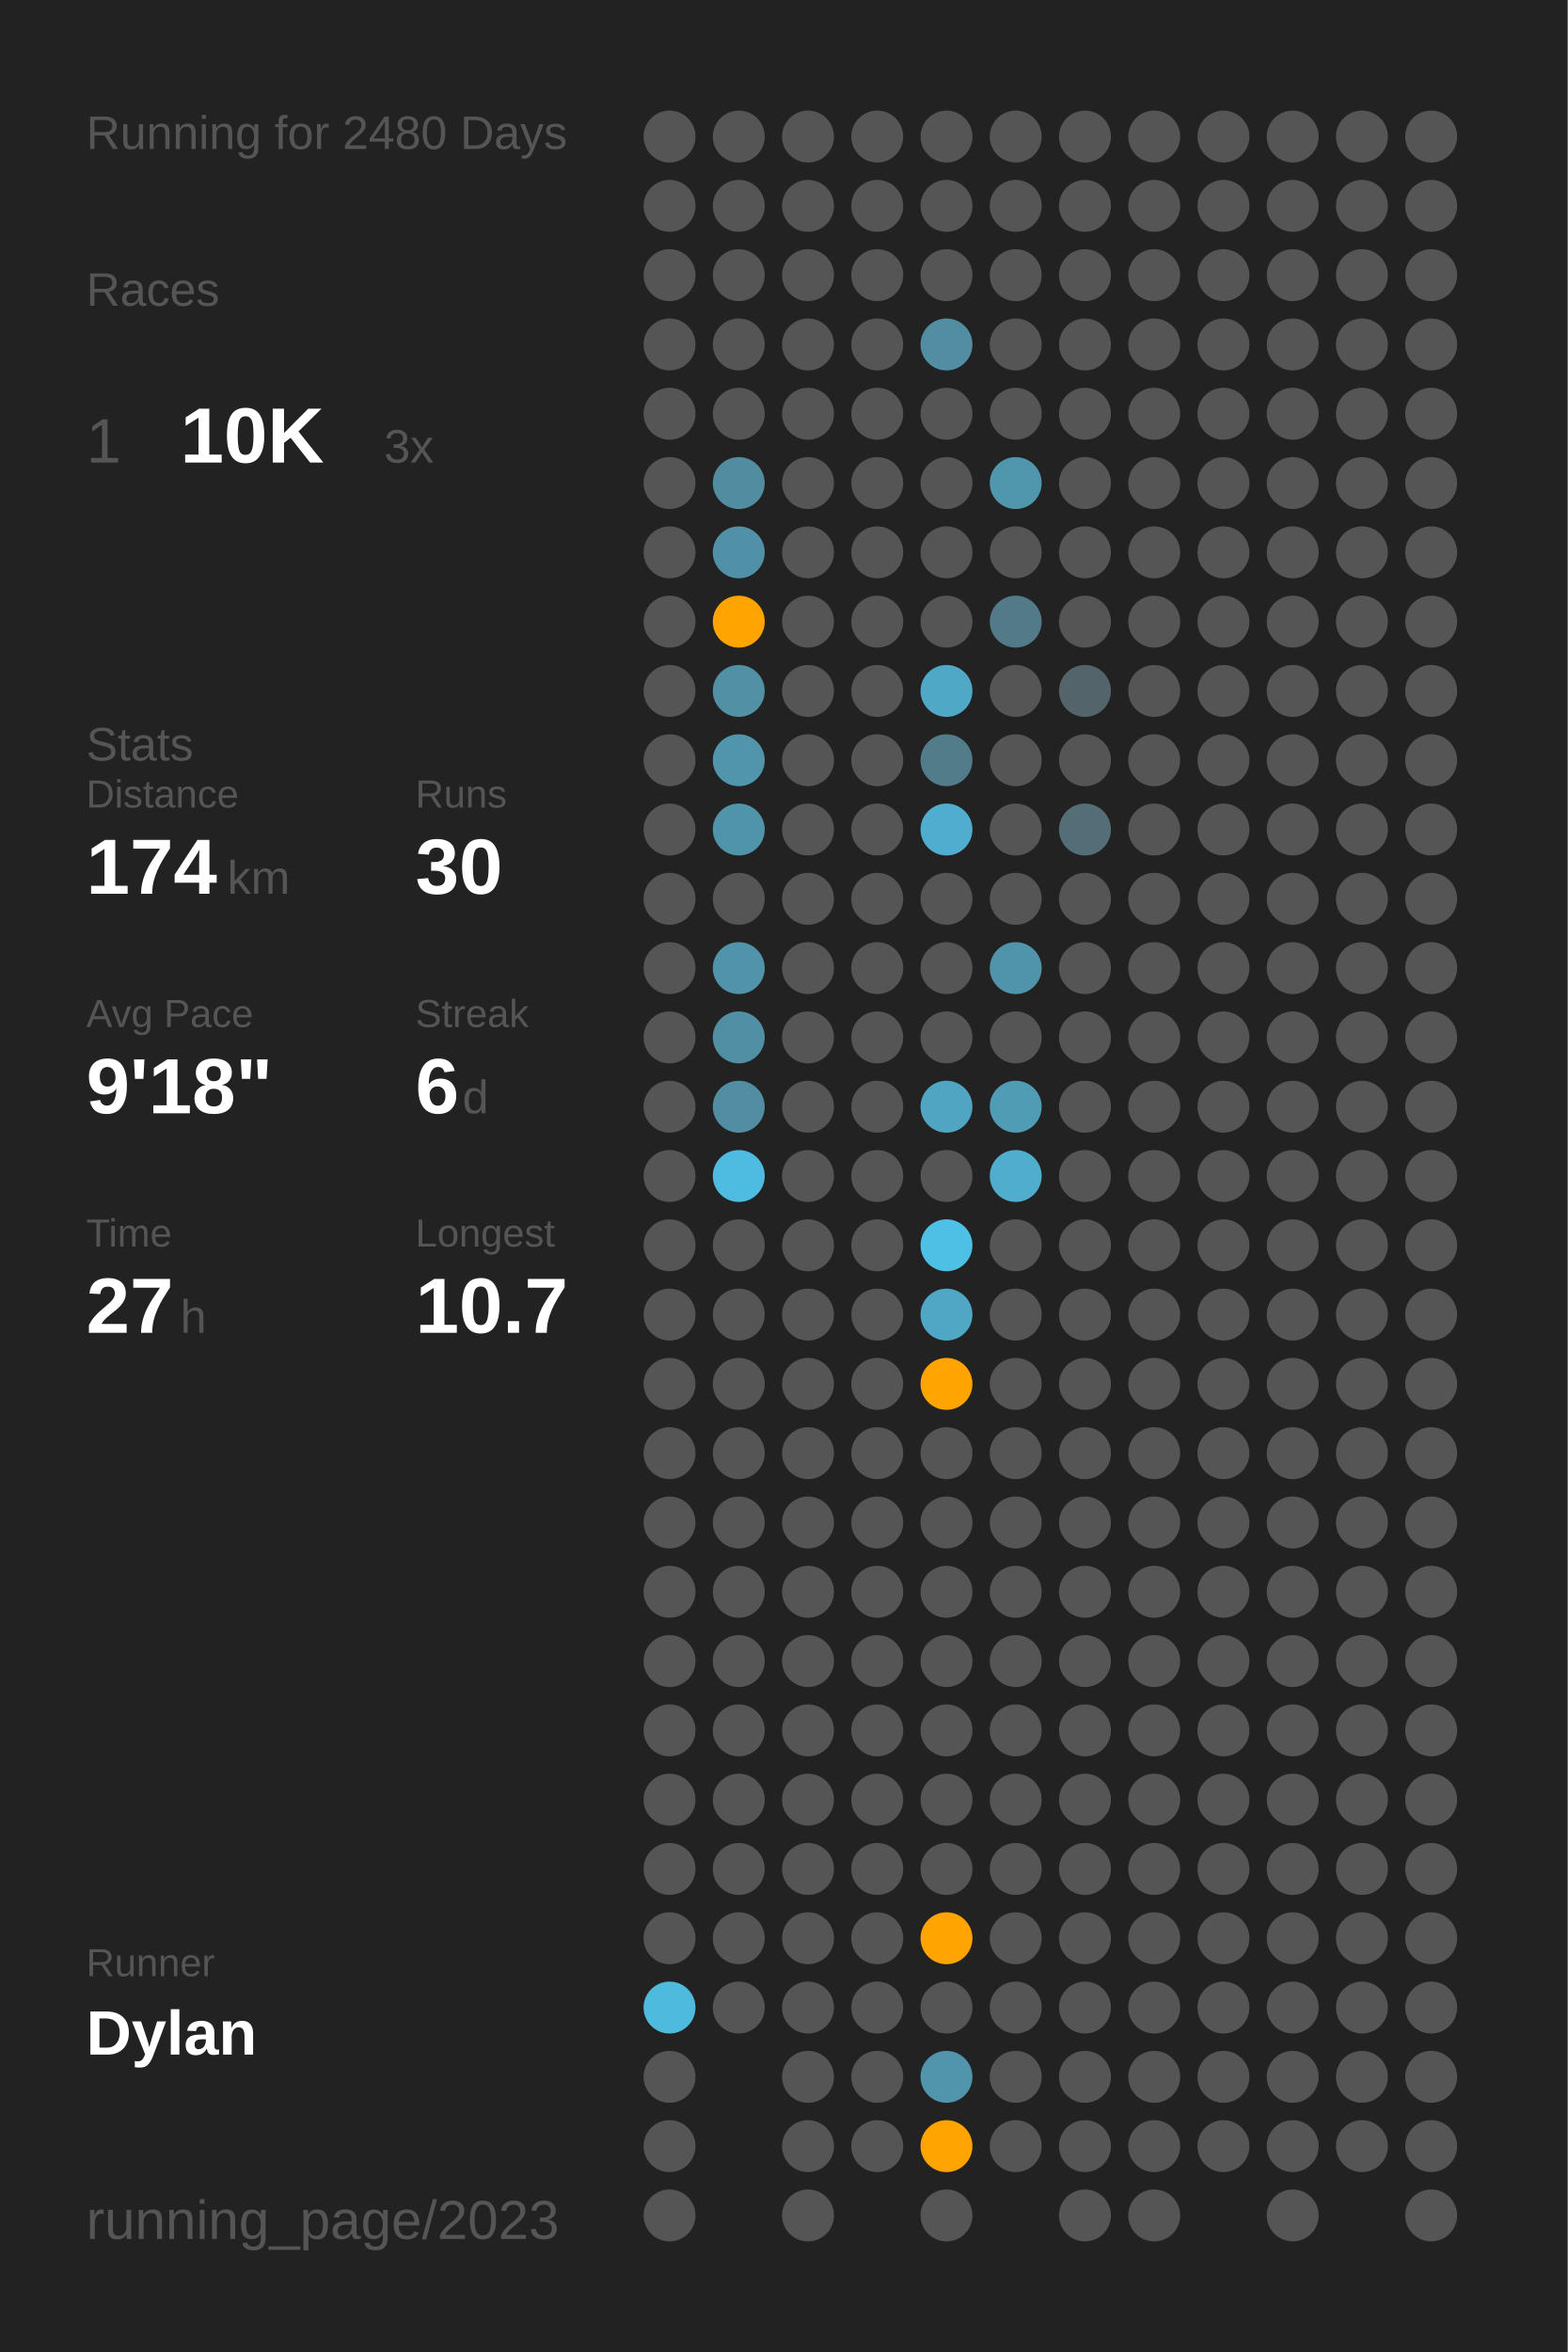
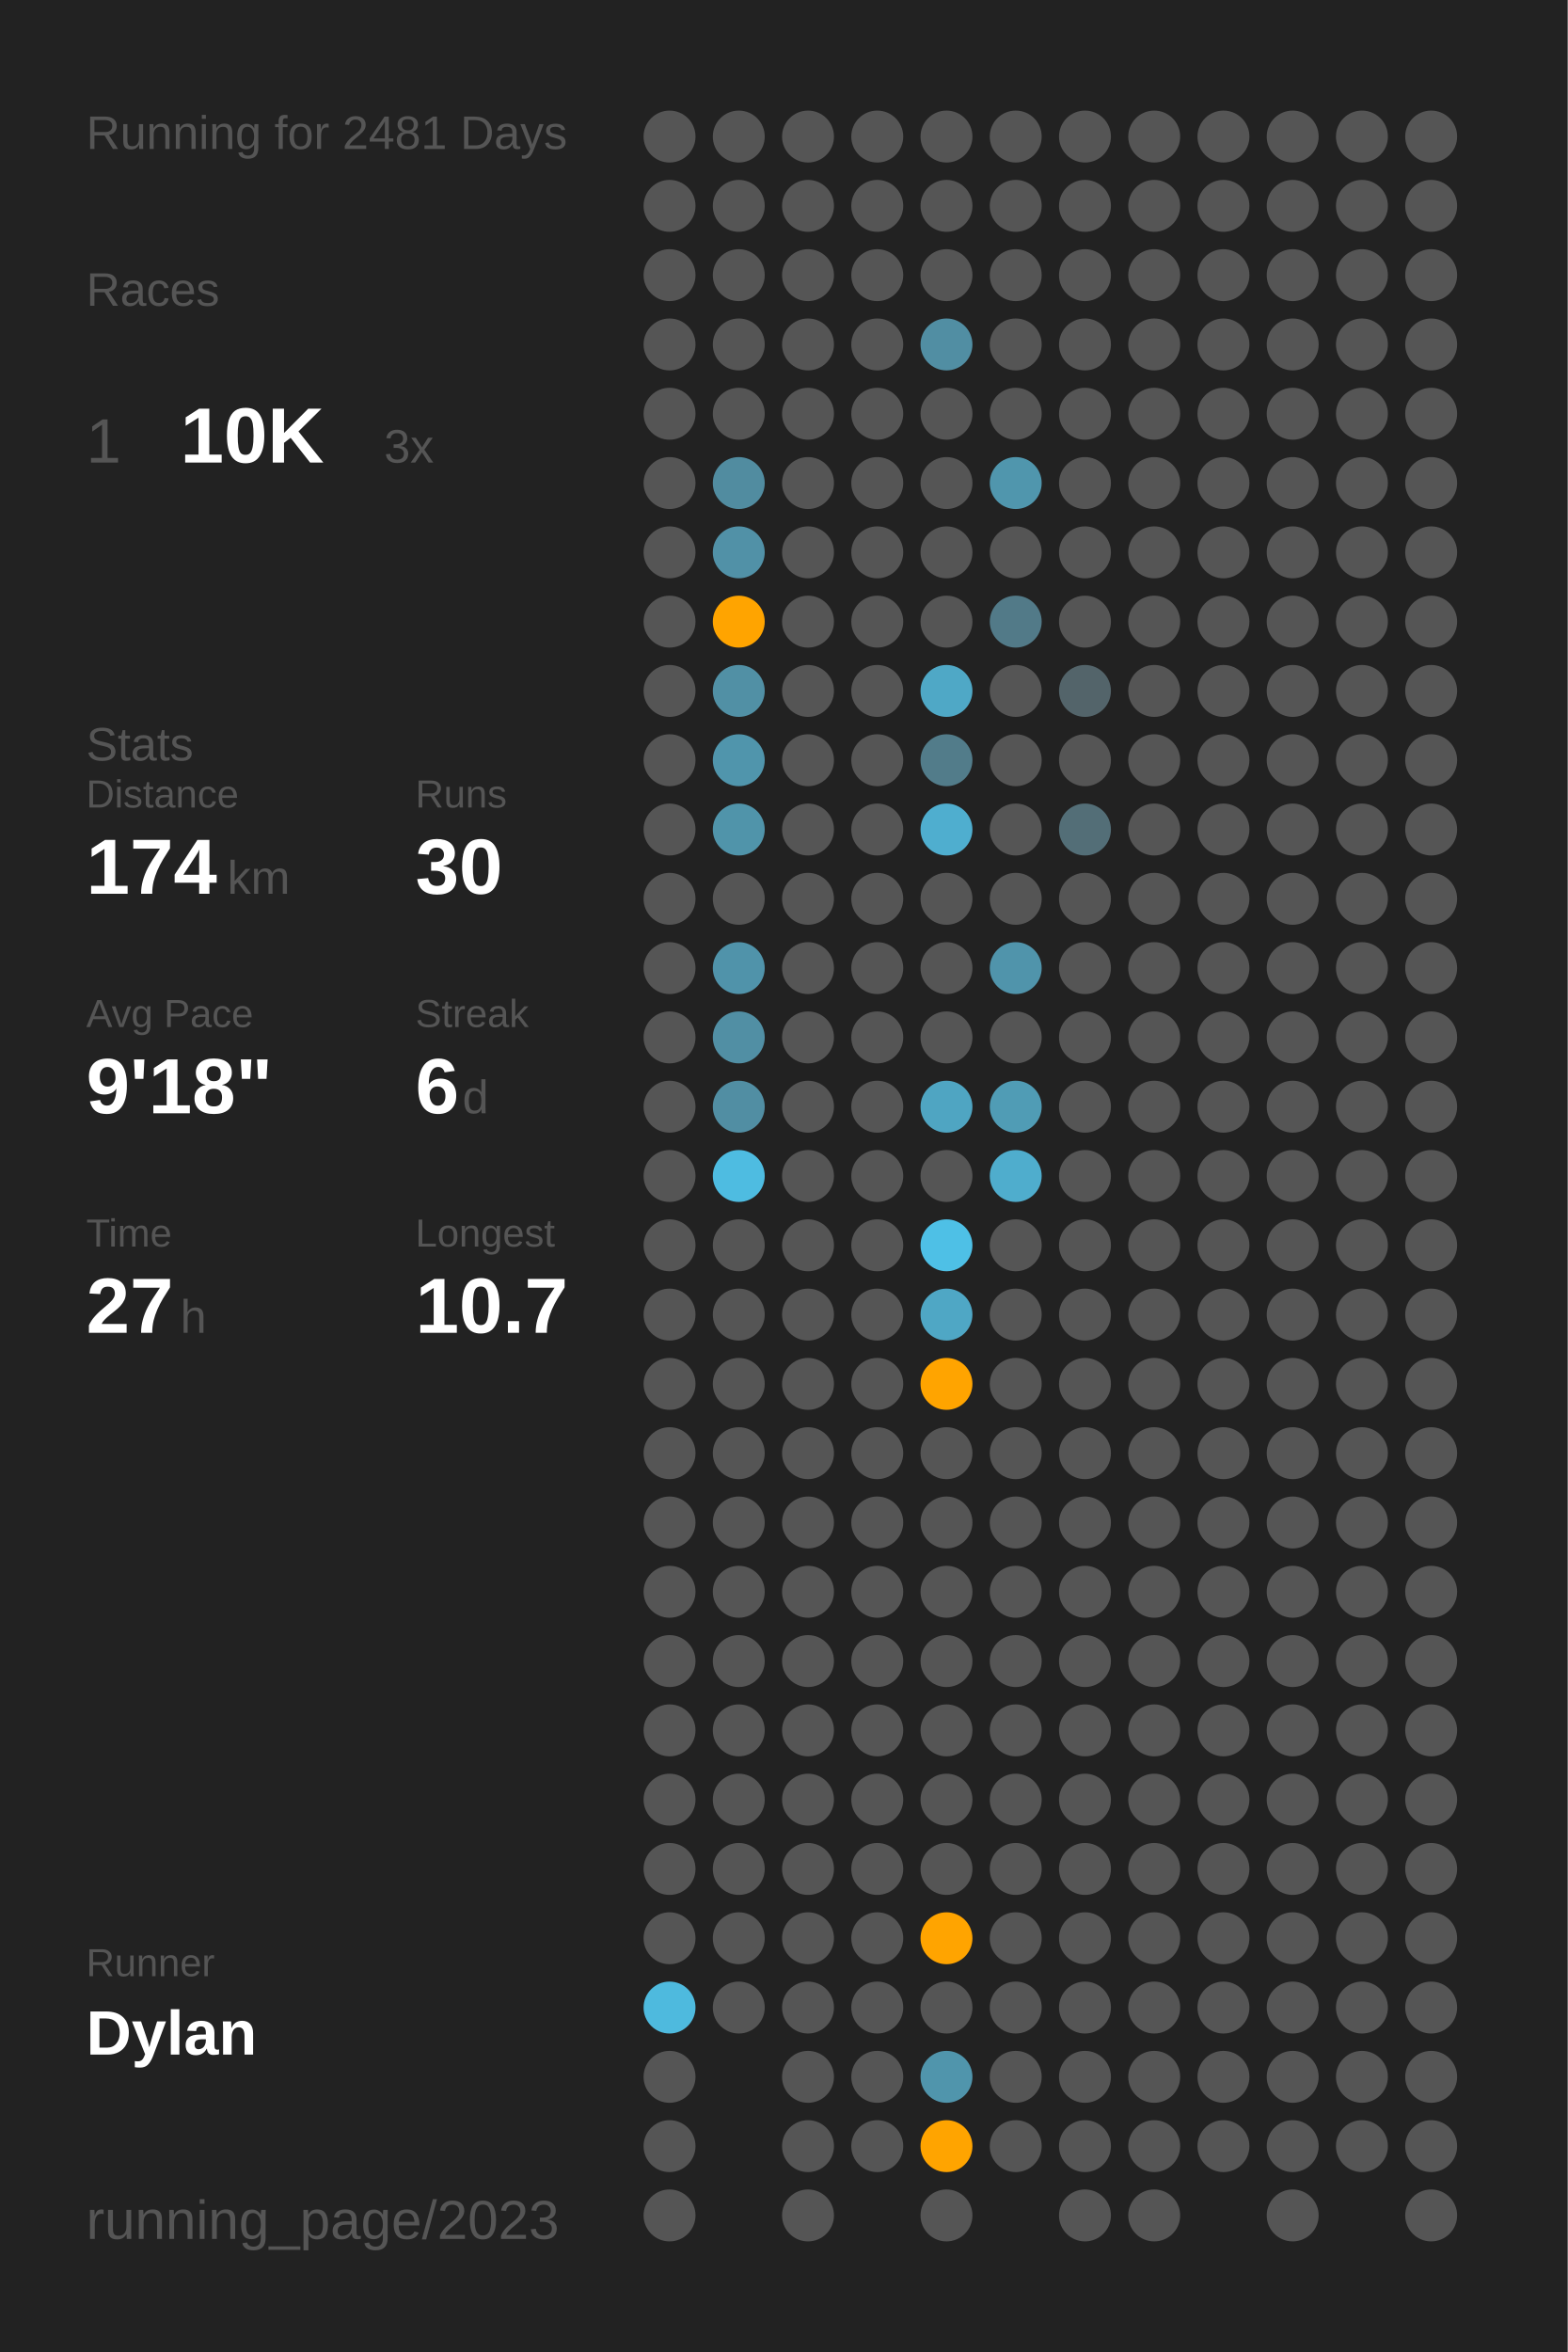
<svg xmlns="http://www.w3.org/2000/svg" baseProfile="full" class="activity-poster" data-activity-mode="running" data-poster-role="poster" data-poster-type="year_summary" height="300mm" version="1.1" viewBox="0,0,200,300" width="200mm">
  <defs />
  <rect class="poster-background" data-poster-role="background" fill="#222222" height="300" stroke="none" width="200" x="0" y="0" />
-   <text fill="#555555" style="font-size:6px; font-family:Arial;" x="11" y="19">Running for 2480 Days</text>
+   <text fill="#555555" style="font-size:6px; font-family:Arial;" x="11" y="19">Running for 2481 Days</text>
  <text fill="#555555" style="font-size:6px; font-family:Arial;" x="11" y="39">Races</text>
  <text fill="#555555" style="font-size:8px; font-family:Arial;" x="11" y="59">1</text>
  <text fill="#FFFFFF" style="font-size:10px; font-family:Arial; font-weight:bold;" x="23" y="59">10K</text>
  <text fill="#555555" style="font-size:6px; font-family:Arial;" x="49" y="59">3x</text>
  <text fill="#555555" style="font-size:6px; font-family:Arial;" x="11" y="97">Stats</text>
  <text fill="#555555" style="font-size:5px; font-family:Arial;" x="11" y="103">Distance</text>
  <text fill="#FFFFFF" style="font-size:10px; font-family:Arial; font-weight:bold;" x="11" y="114">174</text>
  <text fill="#555555" style="font-size:6px; font-family:Arial;" x="29" y="114">km</text>
  <text fill="#555555" style="font-size:5px; font-family:Arial;" x="53" y="103">Runs</text>
  <text fill="#FFFFFF" style="font-size:10px; font-family:Arial; font-weight:bold;" x="53" y="114">30</text>
  <text fill="#555555" style="font-size:5px; font-family:Arial;" x="11" y="131">Avg Pace</text>
  <text fill="#FFFFFF" style="font-size:10px; font-family:Arial; font-weight:bold;" x="11" y="142">9'18"</text>
  <text fill="#555555" style="font-size:5px; font-family:Arial;" x="53" y="131">Streak</text>
  <text fill="#FFFFFF" style="font-size:10px; font-family:Arial; font-weight:bold;" x="53" y="142">6</text>
  <text fill="#555555" style="font-size:6px; font-family:Arial;" x="59" y="142">d</text>
  <text fill="#555555" style="font-size:5px; font-family:Arial;" x="11" y="159">Time</text>
  <text fill="#FFFFFF" style="font-size:10px; font-family:Arial; font-weight:bold;" x="11" y="170">27</text>
  <text fill="#555555" style="font-size:6px; font-family:Arial;" x="23" y="170">h</text>
  <text fill="#555555" style="font-size:5px; font-family:Arial;" x="53" y="159">Longest</text>
  <text fill="#FFFFFF" style="font-size:10px; font-family:Arial; font-weight:bold;" x="53" y="170">10.7</text>
  <text fill="#555555" style="font-size:5px; font-family:Arial;" x="11" y="252.065">Runner</text>
  <text fill="#FFFFFF" style="font-size:8px; font-family:Arial; font-weight:bold;" x="11" y="262.065">Dylan</text>
  <text fill="#555555" style="font-size:7px; font-family:Arial;" x="11" y="285.581">running_page/2023</text>
  <circle cx="85.417" cy="17.419" fill="#555555" r="3.312" />
  <circle cx="85.417" cy="26.258" fill="#555555" r="3.312" />
  <circle cx="85.417" cy="35.097" fill="#555555" r="3.312" />
  <circle cx="85.417" cy="43.935" fill="#555555" r="3.312" />
  <circle cx="85.417" cy="52.774" fill="#555555" r="3.312" />
  <circle cx="85.417" cy="61.613" fill="#555555" r="3.312" />
  <circle cx="85.417" cy="70.452" fill="#555555" r="3.312" />
  <circle cx="85.417" cy="79.29" fill="#555555" r="3.312" />
  <circle cx="85.417" cy="88.129" fill="#555555" r="3.312" />
  <circle cx="85.417" cy="96.968" fill="#555555" r="3.312" />
  <circle cx="85.417" cy="105.806" fill="#555555" r="3.312" />
  <circle cx="85.417" cy="114.645" fill="#555555" r="3.312" />
  <circle cx="85.417" cy="123.484" fill="#555555" r="3.312" />
  <circle cx="85.417" cy="132.323" fill="#555555" r="3.312" />
  <circle cx="85.417" cy="141.161" fill="#555555" r="3.312" />
  <circle cx="85.417" cy="150" fill="#555555" r="3.312" />
  <circle cx="85.417" cy="158.839" fill="#555555" r="3.312" />
  <circle cx="85.417" cy="167.677" fill="#555555" r="3.312" />
  <circle cx="85.417" cy="176.516" fill="#555555" r="3.312" />
  <circle cx="85.417" cy="185.355" fill="#555555" r="3.312" />
  <circle cx="85.417" cy="194.194" fill="#555555" r="3.312" />
  <circle cx="85.417" cy="203.032" fill="#555555" r="3.312" />
  <circle cx="85.417" cy="211.871" fill="#555555" r="3.312" />
  <circle cx="85.417" cy="220.71" fill="#555555" r="3.312" />
  <circle cx="85.417" cy="229.548" fill="#555555" r="3.312" />
  <circle cx="85.417" cy="238.387" fill="#555555" r="3.312" />
  <circle cx="85.417" cy="247.226" fill="#555555" r="3.312" />
  <circle cx="85.417" cy="256.065" fill="#4ebade" r="3.312" />
  <circle cx="85.417" cy="264.903" fill="#555555" r="3.312" />
  <circle cx="85.417" cy="273.742" fill="#555555" r="3.312" />
  <circle cx="85.417" cy="282.581" fill="#555555" r="3.312" />
  <circle cx="94.25" cy="17.419" fill="#555555" r="3.312" />
  <circle cx="94.25" cy="26.258" fill="#555555" r="3.312" />
  <circle cx="94.25" cy="35.097" fill="#555555" r="3.312" />
  <circle cx="94.25" cy="43.935" fill="#555555" r="3.312" />
  <circle cx="94.25" cy="52.774" fill="#555555" r="3.312" />
  <circle cx="94.25" cy="61.613" fill="#518ca0" r="3.312" />
  <circle cx="94.25" cy="70.452" fill="#5191a7" r="3.312" />
  <circle cx="94.25" cy="79.29" fill="#ffa400" r="3.312" />
  <circle cx="94.25" cy="88.129" fill="#5190a5" r="3.312" />
  <circle cx="94.25" cy="96.968" fill="#5095ac" r="3.312" />
  <circle cx="94.25" cy="105.806" fill="#5094aa" r="3.312" />
  <circle cx="94.25" cy="114.645" fill="#555555" r="3.312" />
  <circle cx="94.25" cy="123.484" fill="#5093aa" r="3.312" />
  <circle cx="94.25" cy="132.323" fill="#518fa4" r="3.312" />
  <circle cx="94.25" cy="141.161" fill="#518ea3" r="3.312" />
  <circle cx="94.25" cy="150" fill="#4ebce1" r="3.312" />
  <circle cx="94.25" cy="158.839" fill="#555555" r="3.312" />
  <circle cx="94.25" cy="167.677" fill="#555555" r="3.312" />
  <circle cx="94.25" cy="176.516" fill="#555555" r="3.312" />
  <circle cx="94.25" cy="185.355" fill="#555555" r="3.312" />
  <circle cx="94.25" cy="194.194" fill="#555555" r="3.312" />
  <circle cx="94.25" cy="203.032" fill="#555555" r="3.312" />
  <circle cx="94.25" cy="211.871" fill="#555555" r="3.312" />
  <circle cx="94.25" cy="220.71" fill="#555555" r="3.312" />
  <circle cx="94.25" cy="229.548" fill="#555555" r="3.312" />
  <circle cx="94.25" cy="238.387" fill="#555555" r="3.312" />
  <circle cx="94.25" cy="247.226" fill="#555555" r="3.312" />
  <circle cx="94.25" cy="256.065" fill="#555555" r="3.312" />
  <circle cx="103.083" cy="17.419" fill="#555555" r="3.312" />
  <circle cx="103.083" cy="26.258" fill="#555555" r="3.312" />
  <circle cx="103.083" cy="35.097" fill="#555555" r="3.312" />
  <circle cx="103.083" cy="43.935" fill="#555555" r="3.312" />
  <circle cx="103.083" cy="52.774" fill="#555555" r="3.312" />
  <circle cx="103.083" cy="61.613" fill="#555555" r="3.312" />
  <circle cx="103.083" cy="70.452" fill="#555555" r="3.312" />
  <circle cx="103.083" cy="79.29" fill="#555555" r="3.312" />
  <circle cx="103.083" cy="88.129" fill="#555555" r="3.312" />
  <circle cx="103.083" cy="96.968" fill="#555555" r="3.312" />
  <circle cx="103.083" cy="105.806" fill="#555555" r="3.312" />
  <circle cx="103.083" cy="114.645" fill="#555555" r="3.312" />
  <circle cx="103.083" cy="123.484" fill="#555555" r="3.312" />
  <circle cx="103.083" cy="132.323" fill="#555555" r="3.312" />
  <circle cx="103.083" cy="141.161" fill="#555555" r="3.312" />
  <circle cx="103.083" cy="150" fill="#555555" r="3.312" />
  <circle cx="103.083" cy="158.839" fill="#555555" r="3.312" />
  <circle cx="103.083" cy="167.677" fill="#555555" r="3.312" />
  <circle cx="103.083" cy="176.516" fill="#555555" r="3.312" />
  <circle cx="103.083" cy="185.355" fill="#555555" r="3.312" />
  <circle cx="103.083" cy="194.194" fill="#555555" r="3.312" />
  <circle cx="103.083" cy="203.032" fill="#555555" r="3.312" />
  <circle cx="103.083" cy="211.871" fill="#555555" r="3.312" />
  <circle cx="103.083" cy="220.71" fill="#555555" r="3.312" />
  <circle cx="103.083" cy="229.548" fill="#555555" r="3.312" />
  <circle cx="103.083" cy="238.387" fill="#555555" r="3.312" />
  <circle cx="103.083" cy="247.226" fill="#555555" r="3.312" />
  <circle cx="103.083" cy="256.065" fill="#555555" r="3.312" />
  <circle cx="103.083" cy="264.903" fill="#555555" r="3.312" />
  <circle cx="103.083" cy="273.742" fill="#555555" r="3.312" />
  <circle cx="103.083" cy="282.581" fill="#555555" r="3.312" />
  <circle cx="111.917" cy="17.419" fill="#555555" r="3.312" />
  <circle cx="111.917" cy="26.258" fill="#555555" r="3.312" />
  <circle cx="111.917" cy="35.097" fill="#555555" r="3.312" />
  <circle cx="111.917" cy="43.935" fill="#555555" r="3.312" />
  <circle cx="111.917" cy="52.774" fill="#555555" r="3.312" />
  <circle cx="111.917" cy="61.613" fill="#555555" r="3.312" />
  <circle cx="111.917" cy="70.452" fill="#555555" r="3.312" />
  <circle cx="111.917" cy="79.29" fill="#555555" r="3.312" />
  <circle cx="111.917" cy="88.129" fill="#555555" r="3.312" />
  <circle cx="111.917" cy="96.968" fill="#555555" r="3.312" />
  <circle cx="111.917" cy="105.806" fill="#555555" r="3.312" />
  <circle cx="111.917" cy="114.645" fill="#555555" r="3.312" />
  <circle cx="111.917" cy="123.484" fill="#555555" r="3.312" />
  <circle cx="111.917" cy="132.323" fill="#555555" r="3.312" />
  <circle cx="111.917" cy="141.161" fill="#555555" r="3.312" />
  <circle cx="111.917" cy="150" fill="#555555" r="3.312" />
  <circle cx="111.917" cy="158.839" fill="#555555" r="3.312" />
  <circle cx="111.917" cy="167.677" fill="#555555" r="3.312" />
  <circle cx="111.917" cy="176.516" fill="#555555" r="3.312" />
  <circle cx="111.917" cy="185.355" fill="#555555" r="3.312" />
  <circle cx="111.917" cy="194.194" fill="#555555" r="3.312" />
  <circle cx="111.917" cy="203.032" fill="#555555" r="3.312" />
  <circle cx="111.917" cy="211.871" fill="#555555" r="3.312" />
  <circle cx="111.917" cy="220.71" fill="#555555" r="3.312" />
  <circle cx="111.917" cy="229.548" fill="#555555" r="3.312" />
  <circle cx="111.917" cy="238.387" fill="#555555" r="3.312" />
  <circle cx="111.917" cy="247.226" fill="#555555" r="3.312" />
  <circle cx="111.917" cy="256.065" fill="#555555" r="3.312" />
  <circle cx="111.917" cy="264.903" fill="#555555" r="3.312" />
  <circle cx="111.917" cy="273.742" fill="#555555" r="3.312" />
  <circle cx="120.75" cy="17.419" fill="#555555" r="3.312" />
  <circle cx="120.75" cy="26.258" fill="#555555" r="3.312" />
  <circle cx="120.75" cy="35.097" fill="#555555" r="3.312" />
  <circle cx="120.75" cy="43.935" fill="#518ea3" r="3.312" />
  <circle cx="120.75" cy="52.774" fill="#555555" r="3.312" />
  <circle cx="120.75" cy="61.613" fill="#555555" r="3.312" />
  <circle cx="120.75" cy="70.452" fill="#555555" r="3.312" />
  <circle cx="120.75" cy="79.29" fill="#555555" r="3.312" />
  <circle cx="120.75" cy="88.129" fill="#4fa8c6" r="3.312" />
  <circle cx="120.75" cy="96.968" fill="#527c8a" r="3.312" />
  <circle cx="120.75" cy="105.806" fill="#4faecf" r="3.312" />
  <circle cx="120.75" cy="114.645" fill="#555555" r="3.312" />
  <circle cx="120.75" cy="123.484" fill="#555555" r="3.312" />
  <circle cx="120.75" cy="132.323" fill="#555555" r="3.312" />
  <circle cx="120.75" cy="141.161" fill="#4fa5c2" r="3.312" />
  <circle cx="120.75" cy="150" fill="#555555" r="3.312" />
  <circle cx="120.75" cy="158.839" fill="#4ec0e6" r="3.312" />
  <circle cx="120.75" cy="167.677" fill="#4fa7c5" r="3.312" />
  <circle cx="120.75" cy="176.516" fill="#ffa400" r="3.312" />
  <circle cx="120.75" cy="185.355" fill="#555555" r="3.312" />
  <circle cx="120.75" cy="194.194" fill="#555555" r="3.312" />
  <circle cx="120.75" cy="203.032" fill="#555555" r="3.312" />
  <circle cx="120.75" cy="211.871" fill="#555555" r="3.312" />
  <circle cx="120.75" cy="220.71" fill="#555555" r="3.312" />
  <circle cx="120.75" cy="229.548" fill="#555555" r="3.312" />
  <circle cx="120.75" cy="238.387" fill="#555555" r="3.312" />
  <circle cx="120.75" cy="247.226" fill="#ffa400" r="3.312" />
  <circle cx="120.75" cy="256.065" fill="#555555" r="3.312" />
  <circle cx="120.75" cy="264.903" fill="#5095ac" r="3.312" />
  <circle cx="120.75" cy="273.742" fill="#ffa400" r="3.312" />
  <circle cx="120.75" cy="282.581" fill="#555555" r="3.312" />
  <circle cx="129.583" cy="17.419" fill="#555555" r="3.312" />
  <circle cx="129.583" cy="26.258" fill="#555555" r="3.312" />
  <circle cx="129.583" cy="35.097" fill="#555555" r="3.312" />
  <circle cx="129.583" cy="43.935" fill="#555555" r="3.312" />
  <circle cx="129.583" cy="52.774" fill="#555555" r="3.312" />
  <circle cx="129.583" cy="61.613" fill="#5096ad" r="3.312" />
  <circle cx="129.583" cy="70.452" fill="#555555" r="3.312" />
  <circle cx="129.583" cy="79.29" fill="#527a88" r="3.312" />
  <circle cx="129.583" cy="88.129" fill="#555555" r="3.312" />
  <circle cx="129.583" cy="96.968" fill="#555555" r="3.312" />
  <circle cx="129.583" cy="105.806" fill="#555555" r="3.312" />
  <circle cx="129.583" cy="114.645" fill="#555555" r="3.312" />
  <circle cx="129.583" cy="123.484" fill="#5094ab" r="3.312" />
  <circle cx="129.583" cy="132.323" fill="#555555" r="3.312" />
  <circle cx="129.583" cy="141.161" fill="#509cb5" r="3.312" />
  <circle cx="129.583" cy="150" fill="#4fadcd" r="3.312" />
  <circle cx="129.583" cy="158.839" fill="#555555" r="3.312" />
  <circle cx="129.583" cy="167.677" fill="#555555" r="3.312" />
  <circle cx="129.583" cy="176.516" fill="#555555" r="3.312" />
  <circle cx="129.583" cy="185.355" fill="#555555" r="3.312" />
  <circle cx="129.583" cy="194.194" fill="#555555" r="3.312" />
  <circle cx="129.583" cy="203.032" fill="#555555" r="3.312" />
  <circle cx="129.583" cy="211.871" fill="#555555" r="3.312" />
  <circle cx="129.583" cy="220.71" fill="#555555" r="3.312" />
  <circle cx="129.583" cy="229.548" fill="#555555" r="3.312" />
  <circle cx="129.583" cy="238.387" fill="#555555" r="3.312" />
  <circle cx="129.583" cy="247.226" fill="#555555" r="3.312" />
  <circle cx="129.583" cy="256.065" fill="#555555" r="3.312" />
  <circle cx="129.583" cy="264.903" fill="#555555" r="3.312" />
  <circle cx="129.583" cy="273.742" fill="#555555" r="3.312" />
  <circle cx="138.417" cy="17.419" fill="#555555" r="3.312" />
  <circle cx="138.417" cy="26.258" fill="#555555" r="3.312" />
  <circle cx="138.417" cy="35.097" fill="#555555" r="3.312" />
  <circle cx="138.417" cy="43.935" fill="#555555" r="3.312" />
  <circle cx="138.417" cy="52.774" fill="#555555" r="3.312" />
  <circle cx="138.417" cy="61.613" fill="#555555" r="3.312" />
  <circle cx="138.417" cy="70.452" fill="#555555" r="3.312" />
  <circle cx="138.417" cy="79.29" fill="#555555" r="3.312" />
  <circle cx="138.417" cy="88.129" fill="#53646a" r="3.312" />
  <circle cx="138.417" cy="96.968" fill="#555555" r="3.312" />
  <circle cx="138.417" cy="105.806" fill="#536e77" r="3.312" />
  <circle cx="138.417" cy="114.645" fill="#555555" r="3.312" />
  <circle cx="138.417" cy="123.484" fill="#555555" r="3.312" />
  <circle cx="138.417" cy="132.323" fill="#555555" r="3.312" />
  <circle cx="138.417" cy="141.161" fill="#555555" r="3.312" />
  <circle cx="138.417" cy="150" fill="#555555" r="3.312" />
  <circle cx="138.417" cy="158.839" fill="#555555" r="3.312" />
  <circle cx="138.417" cy="167.677" fill="#555555" r="3.312" />
  <circle cx="138.417" cy="176.516" fill="#555555" r="3.312" />
  <circle cx="138.417" cy="185.355" fill="#555555" r="3.312" />
  <circle cx="138.417" cy="194.194" fill="#555555" r="3.312" />
  <circle cx="138.417" cy="203.032" fill="#555555" r="3.312" />
  <circle cx="138.417" cy="211.871" fill="#555555" r="3.312" />
  <circle cx="138.417" cy="220.71" fill="#555555" r="3.312" />
  <circle cx="138.417" cy="229.548" fill="#555555" r="3.312" />
  <circle cx="138.417" cy="238.387" fill="#555555" r="3.312" />
  <circle cx="138.417" cy="247.226" fill="#555555" r="3.312" />
  <circle cx="138.417" cy="256.065" fill="#555555" r="3.312" />
  <circle cx="138.417" cy="264.903" fill="#555555" r="3.312" />
  <circle cx="138.417" cy="273.742" fill="#555555" r="3.312" />
  <circle cx="138.417" cy="282.581" fill="#555555" r="3.312" />
  <circle cx="147.25" cy="17.419" fill="#555555" r="3.312" />
  <circle cx="147.25" cy="26.258" fill="#555555" r="3.312" />
  <circle cx="147.25" cy="35.097" fill="#555555" r="3.312" />
  <circle cx="147.25" cy="43.935" fill="#555555" r="3.312" />
  <circle cx="147.25" cy="52.774" fill="#555555" r="3.312" />
  <circle cx="147.25" cy="61.613" fill="#555555" r="3.312" />
  <circle cx="147.25" cy="70.452" fill="#555555" r="3.312" />
  <circle cx="147.25" cy="79.29" fill="#555555" r="3.312" />
  <circle cx="147.25" cy="88.129" fill="#555555" r="3.312" />
  <circle cx="147.25" cy="96.968" fill="#555555" r="3.312" />
  <circle cx="147.25" cy="105.806" fill="#555555" r="3.312" />
  <circle cx="147.25" cy="114.645" fill="#555555" r="3.312" />
  <circle cx="147.25" cy="123.484" fill="#555555" r="3.312" />
  <circle cx="147.25" cy="132.323" fill="#555555" r="3.312" />
  <circle cx="147.25" cy="141.161" fill="#555555" r="3.312" />
  <circle cx="147.25" cy="150" fill="#555555" r="3.312" />
  <circle cx="147.25" cy="158.839" fill="#555555" r="3.312" />
  <circle cx="147.25" cy="167.677" fill="#555555" r="3.312" />
  <circle cx="147.25" cy="176.516" fill="#555555" r="3.312" />
  <circle cx="147.25" cy="185.355" fill="#555555" r="3.312" />
  <circle cx="147.25" cy="194.194" fill="#555555" r="3.312" />
  <circle cx="147.25" cy="203.032" fill="#555555" r="3.312" />
  <circle cx="147.25" cy="211.871" fill="#555555" r="3.312" />
  <circle cx="147.25" cy="220.71" fill="#555555" r="3.312" />
  <circle cx="147.25" cy="229.548" fill="#555555" r="3.312" />
  <circle cx="147.25" cy="238.387" fill="#555555" r="3.312" />
  <circle cx="147.25" cy="247.226" fill="#555555" r="3.312" />
  <circle cx="147.25" cy="256.065" fill="#555555" r="3.312" />
  <circle cx="147.25" cy="264.903" fill="#555555" r="3.312" />
  <circle cx="147.25" cy="273.742" fill="#555555" r="3.312" />
  <circle cx="147.25" cy="282.581" fill="#555555" r="3.312" />
  <circle cx="156.083" cy="17.419" fill="#555555" r="3.312" />
  <circle cx="156.083" cy="26.258" fill="#555555" r="3.312" />
  <circle cx="156.083" cy="35.097" fill="#555555" r="3.312" />
  <circle cx="156.083" cy="43.935" fill="#555555" r="3.312" />
  <circle cx="156.083" cy="52.774" fill="#555555" r="3.312" />
  <circle cx="156.083" cy="61.613" fill="#555555" r="3.312" />
  <circle cx="156.083" cy="70.452" fill="#555555" r="3.312" />
  <circle cx="156.083" cy="79.29" fill="#555555" r="3.312" />
  <circle cx="156.083" cy="88.129" fill="#555555" r="3.312" />
  <circle cx="156.083" cy="96.968" fill="#555555" r="3.312" />
  <circle cx="156.083" cy="105.806" fill="#555555" r="3.312" />
  <circle cx="156.083" cy="114.645" fill="#555555" r="3.312" />
  <circle cx="156.083" cy="123.484" fill="#555555" r="3.312" />
  <circle cx="156.083" cy="132.323" fill="#555555" r="3.312" />
  <circle cx="156.083" cy="141.161" fill="#555555" r="3.312" />
  <circle cx="156.083" cy="150" fill="#555555" r="3.312" />
  <circle cx="156.083" cy="158.839" fill="#555555" r="3.312" />
  <circle cx="156.083" cy="167.677" fill="#555555" r="3.312" />
  <circle cx="156.083" cy="176.516" fill="#555555" r="3.312" />
  <circle cx="156.083" cy="185.355" fill="#555555" r="3.312" />
  <circle cx="156.083" cy="194.194" fill="#555555" r="3.312" />
  <circle cx="156.083" cy="203.032" fill="#555555" r="3.312" />
  <circle cx="156.083" cy="211.871" fill="#555555" r="3.312" />
  <circle cx="156.083" cy="220.71" fill="#555555" r="3.312" />
  <circle cx="156.083" cy="229.548" fill="#555555" r="3.312" />
  <circle cx="156.083" cy="238.387" fill="#555555" r="3.312" />
  <circle cx="156.083" cy="247.226" fill="#555555" r="3.312" />
  <circle cx="156.083" cy="256.065" fill="#555555" r="3.312" />
  <circle cx="156.083" cy="264.903" fill="#555555" r="3.312" />
  <circle cx="156.083" cy="273.742" fill="#555555" r="3.312" />
  <circle cx="164.917" cy="17.419" fill="#555555" r="3.312" />
  <circle cx="164.917" cy="26.258" fill="#555555" r="3.312" />
  <circle cx="164.917" cy="35.097" fill="#555555" r="3.312" />
  <circle cx="164.917" cy="43.935" fill="#555555" r="3.312" />
  <circle cx="164.917" cy="52.774" fill="#555555" r="3.312" />
  <circle cx="164.917" cy="61.613" fill="#555555" r="3.312" />
  <circle cx="164.917" cy="70.452" fill="#555555" r="3.312" />
  <circle cx="164.917" cy="79.29" fill="#555555" r="3.312" />
  <circle cx="164.917" cy="88.129" fill="#555555" r="3.312" />
  <circle cx="164.917" cy="96.968" fill="#555555" r="3.312" />
  <circle cx="164.917" cy="105.806" fill="#555555" r="3.312" />
  <circle cx="164.917" cy="114.645" fill="#555555" r="3.312" />
  <circle cx="164.917" cy="123.484" fill="#555555" r="3.312" />
  <circle cx="164.917" cy="132.323" fill="#555555" r="3.312" />
  <circle cx="164.917" cy="141.161" fill="#555555" r="3.312" />
  <circle cx="164.917" cy="150" fill="#555555" r="3.312" />
  <circle cx="164.917" cy="158.839" fill="#555555" r="3.312" />
  <circle cx="164.917" cy="167.677" fill="#555555" r="3.312" />
  <circle cx="164.917" cy="176.516" fill="#555555" r="3.312" />
  <circle cx="164.917" cy="185.355" fill="#555555" r="3.312" />
  <circle cx="164.917" cy="194.194" fill="#555555" r="3.312" />
  <circle cx="164.917" cy="203.032" fill="#555555" r="3.312" />
  <circle cx="164.917" cy="211.871" fill="#555555" r="3.312" />
  <circle cx="164.917" cy="220.71" fill="#555555" r="3.312" />
  <circle cx="164.917" cy="229.548" fill="#555555" r="3.312" />
  <circle cx="164.917" cy="238.387" fill="#555555" r="3.312" />
  <circle cx="164.917" cy="247.226" fill="#555555" r="3.312" />
  <circle cx="164.917" cy="256.065" fill="#555555" r="3.312" />
  <circle cx="164.917" cy="264.903" fill="#555555" r="3.312" />
  <circle cx="164.917" cy="273.742" fill="#555555" r="3.312" />
  <circle cx="164.917" cy="282.581" fill="#555555" r="3.312" />
  <circle cx="173.75" cy="17.419" fill="#555555" r="3.312" />
  <circle cx="173.75" cy="26.258" fill="#555555" r="3.312" />
  <circle cx="173.75" cy="35.097" fill="#555555" r="3.312" />
  <circle cx="173.75" cy="43.935" fill="#555555" r="3.312" />
  <circle cx="173.75" cy="52.774" fill="#555555" r="3.312" />
  <circle cx="173.75" cy="61.613" fill="#555555" r="3.312" />
  <circle cx="173.75" cy="70.452" fill="#555555" r="3.312" />
  <circle cx="173.75" cy="79.29" fill="#555555" r="3.312" />
  <circle cx="173.75" cy="88.129" fill="#555555" r="3.312" />
  <circle cx="173.75" cy="96.968" fill="#555555" r="3.312" />
  <circle cx="173.75" cy="105.806" fill="#555555" r="3.312" />
  <circle cx="173.75" cy="114.645" fill="#555555" r="3.312" />
  <circle cx="173.75" cy="123.484" fill="#555555" r="3.312" />
  <circle cx="173.75" cy="132.323" fill="#555555" r="3.312" />
  <circle cx="173.75" cy="141.161" fill="#555555" r="3.312" />
  <circle cx="173.75" cy="150" fill="#555555" r="3.312" />
  <circle cx="173.75" cy="158.839" fill="#555555" r="3.312" />
  <circle cx="173.75" cy="167.677" fill="#555555" r="3.312" />
  <circle cx="173.75" cy="176.516" fill="#555555" r="3.312" />
  <circle cx="173.75" cy="185.355" fill="#555555" r="3.312" />
  <circle cx="173.75" cy="194.194" fill="#555555" r="3.312" />
  <circle cx="173.75" cy="203.032" fill="#555555" r="3.312" />
  <circle cx="173.75" cy="211.871" fill="#555555" r="3.312" />
  <circle cx="173.75" cy="220.71" fill="#555555" r="3.312" />
  <circle cx="173.75" cy="229.548" fill="#555555" r="3.312" />
  <circle cx="173.75" cy="238.387" fill="#555555" r="3.312" />
  <circle cx="173.75" cy="247.226" fill="#555555" r="3.312" />
  <circle cx="173.75" cy="256.065" fill="#555555" r="3.312" />
  <circle cx="173.75" cy="264.903" fill="#555555" r="3.312" />
  <circle cx="173.75" cy="273.742" fill="#555555" r="3.312" />
  <circle cx="182.583" cy="17.419" fill="#555555" r="3.312" />
  <circle cx="182.583" cy="26.258" fill="#555555" r="3.312" />
  <circle cx="182.583" cy="35.097" fill="#555555" r="3.312" />
  <circle cx="182.583" cy="43.935" fill="#555555" r="3.312" />
  <circle cx="182.583" cy="52.774" fill="#555555" r="3.312" />
  <circle cx="182.583" cy="61.613" fill="#555555" r="3.312" />
  <circle cx="182.583" cy="70.452" fill="#555555" r="3.312" />
  <circle cx="182.583" cy="79.29" fill="#555555" r="3.312" />
  <circle cx="182.583" cy="88.129" fill="#555555" r="3.312" />
  <circle cx="182.583" cy="96.968" fill="#555555" r="3.312" />
  <circle cx="182.583" cy="105.806" fill="#555555" r="3.312" />
  <circle cx="182.583" cy="114.645" fill="#555555" r="3.312" />
  <circle cx="182.583" cy="123.484" fill="#555555" r="3.312" />
  <circle cx="182.583" cy="132.323" fill="#555555" r="3.312" />
  <circle cx="182.583" cy="141.161" fill="#555555" r="3.312" />
  <circle cx="182.583" cy="150" fill="#555555" r="3.312" />
  <circle cx="182.583" cy="158.839" fill="#555555" r="3.312" />
  <circle cx="182.583" cy="167.677" fill="#555555" r="3.312" />
  <circle cx="182.583" cy="176.516" fill="#555555" r="3.312" />
  <circle cx="182.583" cy="185.355" fill="#555555" r="3.312" />
  <circle cx="182.583" cy="194.194" fill="#555555" r="3.312" />
  <circle cx="182.583" cy="203.032" fill="#555555" r="3.312" />
  <circle cx="182.583" cy="211.871" fill="#555555" r="3.312" />
  <circle cx="182.583" cy="220.71" fill="#555555" r="3.312" />
  <circle cx="182.583" cy="229.548" fill="#555555" r="3.312" />
  <circle cx="182.583" cy="238.387" fill="#555555" r="3.312" />
  <circle cx="182.583" cy="247.226" fill="#555555" r="3.312" />
  <circle cx="182.583" cy="256.065" fill="#555555" r="3.312" />
  <circle cx="182.583" cy="264.903" fill="#555555" r="3.312" />
  <circle cx="182.583" cy="273.742" fill="#555555" r="3.312" />
  <circle cx="182.583" cy="282.581" fill="#555555" r="3.312" />
</svg>
